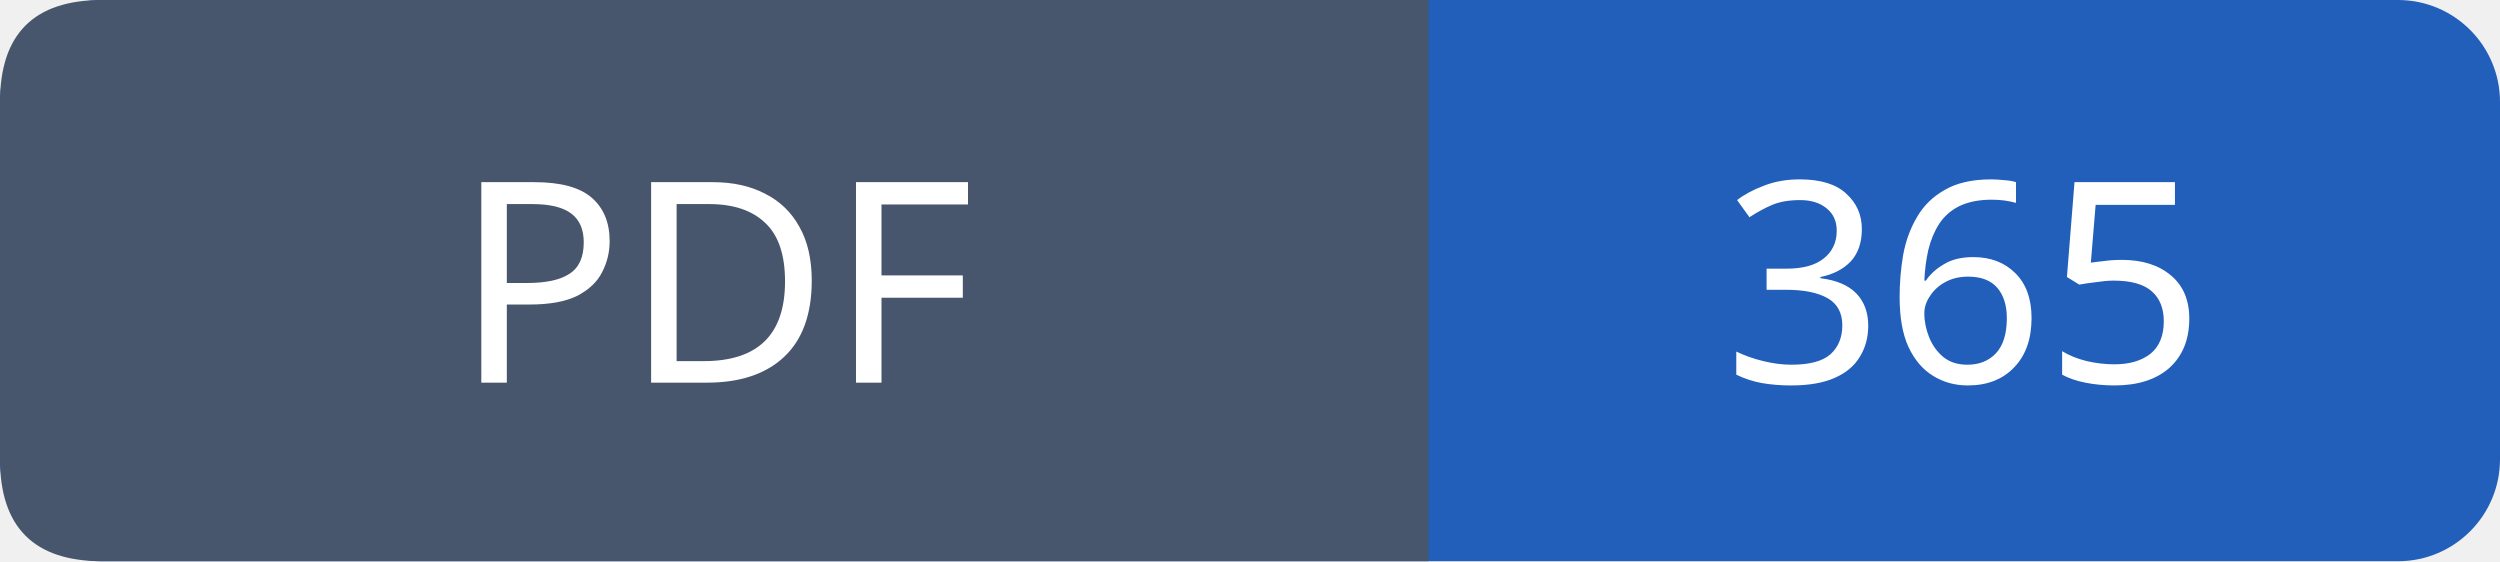
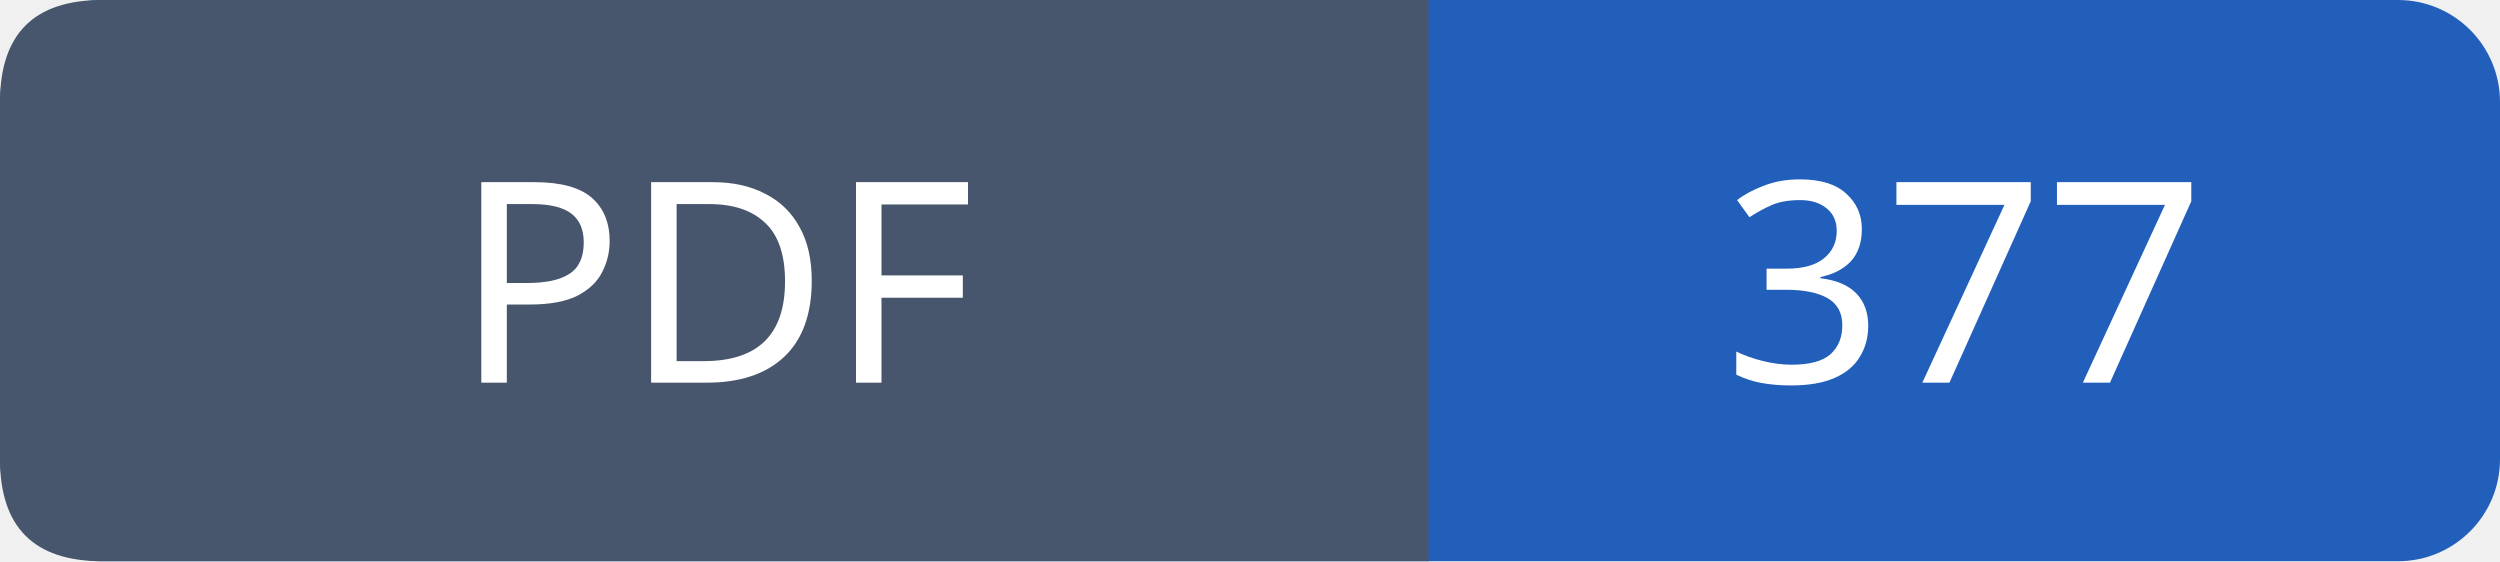
- <svg xmlns="http://www.w3.org/2000/svg" width="98" height="22" role="img" aria-label="PDF: 365">
+ <svg xmlns="http://www.w3.org/2000/svg" width="98" height="22" role="img" aria-label="PDF: 377">
  <rect width="98" height="22" rx="4" fill="#215fbb" />
  <path fill="#47566c" d="M4 0h52v22H4q-4 0-4-4V4q0-4 4-4" />
  <g font-family="Verdana,sans-serif" font-size="11" fill="white" text-anchor="middle">
    <text x="28.0" y="15">PDF</text>
-     <text x="77.0" y="15">365</text>
+     <text x="77.0" y="15">377</text>
  </g>
</svg>
